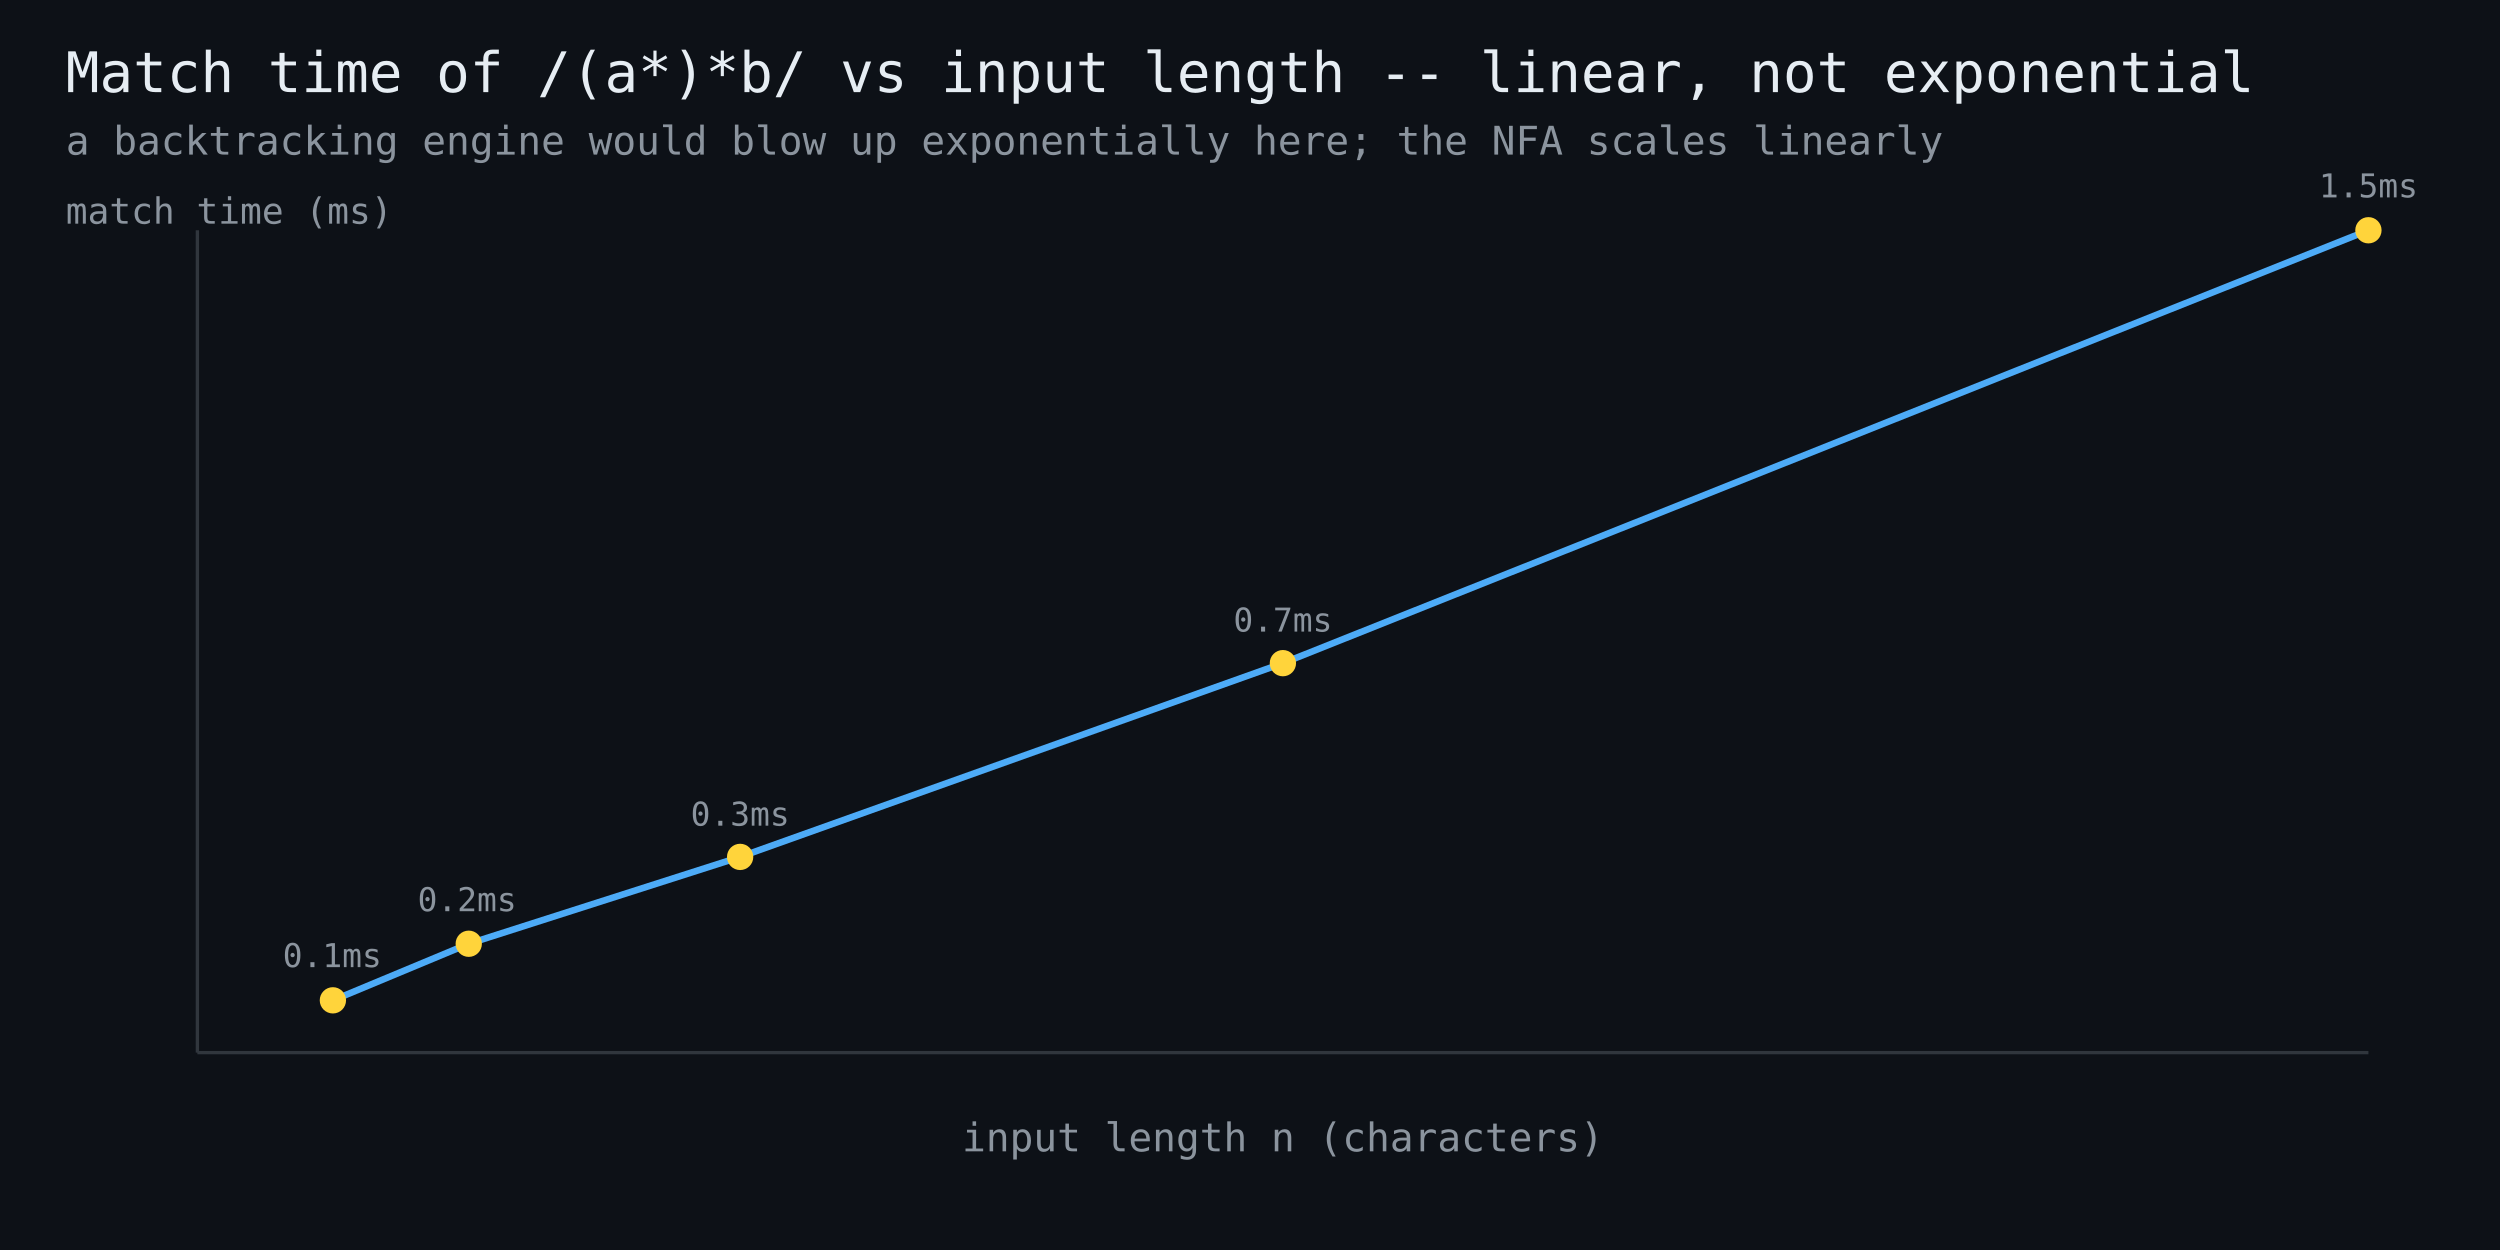
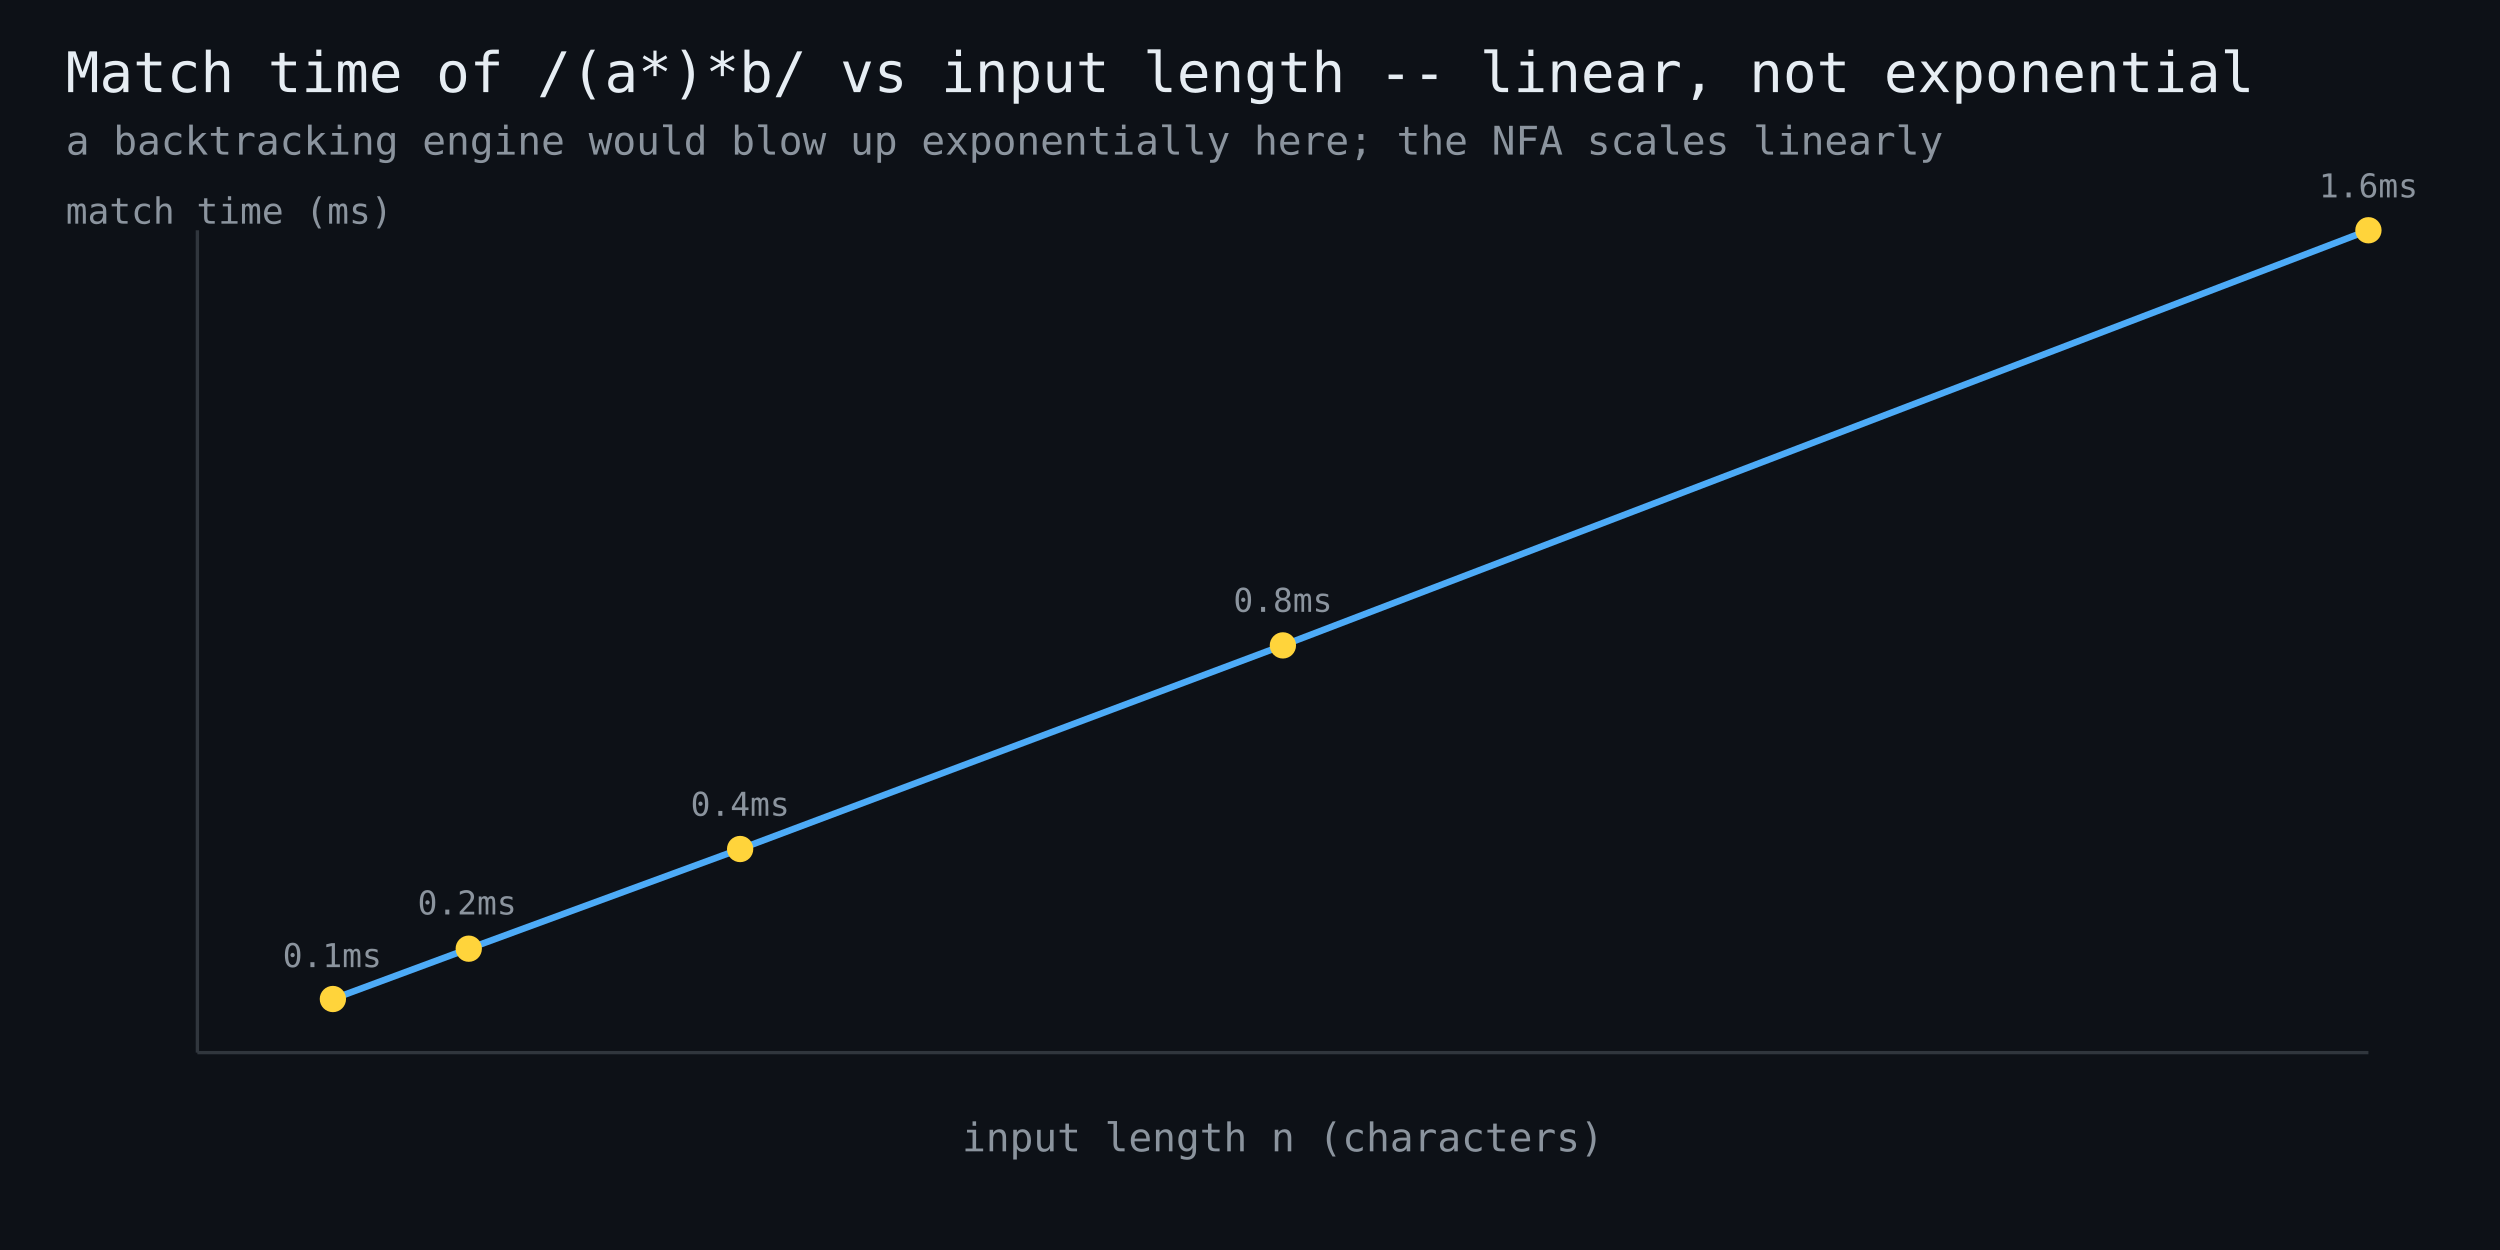
<svg xmlns="http://www.w3.org/2000/svg" width="760" height="380" viewBox="0 0 760 380" font-family="monospace">
  <rect width="760" height="380" fill="#0d1117" />
  <text x="20" y="28" fill="#e6edf3" font-size="17">Match time of /(a*)*b/ vs input length -- linear, not exponential</text>
  <text x="20" y="47" fill="#8b949e" font-size="12">a backtracking engine would blow up exponentially here; the NFA scales linearly</text>
  <line x1="60" y1="320" x2="720" y2="320" stroke="#30363d" stroke-width="1" />
  <line x1="60" y1="320" x2="60" y2="70" stroke="#30363d" stroke-width="1" />
-   <polyline points="101.2,304.1 142.5,286.9 225.0,260.5 390.0,201.6 720.0,70.0" fill="none" stroke="#4dabf7" stroke-width="2" />
-   <circle cx="101.2" cy="304.1" r="4" fill="#ffd43b" />
+   <polyline points="101.2,303.7 142.5,288.4 225.0,258.1 390.0,196.2 720.0,70.0" fill="none" stroke="#4dabf7" stroke-width="2" />
+   <circle cx="101.2" cy="303.7" r="4" fill="#ffd43b" />
  <text x="101" y="294" fill="#8b949e" font-size="10" text-anchor="middle">0.1ms</text>
-   <circle cx="142.5" cy="286.9" r="4" fill="#ffd43b" />
-   <text x="142" y="277" fill="#8b949e" font-size="10" text-anchor="middle">0.2ms</text>
-   <circle cx="225.0" cy="260.5" r="4" fill="#ffd43b" />
-   <text x="225" y="251" fill="#8b949e" font-size="10" text-anchor="middle">0.3ms</text>
-   <circle cx="390.0" cy="201.6" r="4" fill="#ffd43b" />
-   <text x="390" y="192" fill="#8b949e" font-size="10" text-anchor="middle">0.7ms</text>
+   <circle cx="142.5" cy="288.4" r="4" fill="#ffd43b" />
+   <text x="142" y="278" fill="#8b949e" font-size="10" text-anchor="middle">0.2ms</text>
+   <circle cx="225.0" cy="258.1" r="4" fill="#ffd43b" />
+   <text x="225" y="248" fill="#8b949e" font-size="10" text-anchor="middle">0.4ms</text>
+   <circle cx="390.0" cy="196.2" r="4" fill="#ffd43b" />
+   <text x="390" y="186" fill="#8b949e" font-size="10" text-anchor="middle">0.8ms</text>
  <circle cx="720.0" cy="70.0" r="4" fill="#ffd43b" />
-   <text x="720" y="60" fill="#8b949e" font-size="10" text-anchor="middle">1.5ms</text>
+   <text x="720" y="60" fill="#8b949e" font-size="10" text-anchor="middle">1.6ms</text>
  <text x="390" y="350" fill="#8b949e" font-size="12" text-anchor="middle">input length n (characters)</text>
  <text x="20" y="68" fill="#8b949e" font-size="11">match time (ms)</text>
</svg>
